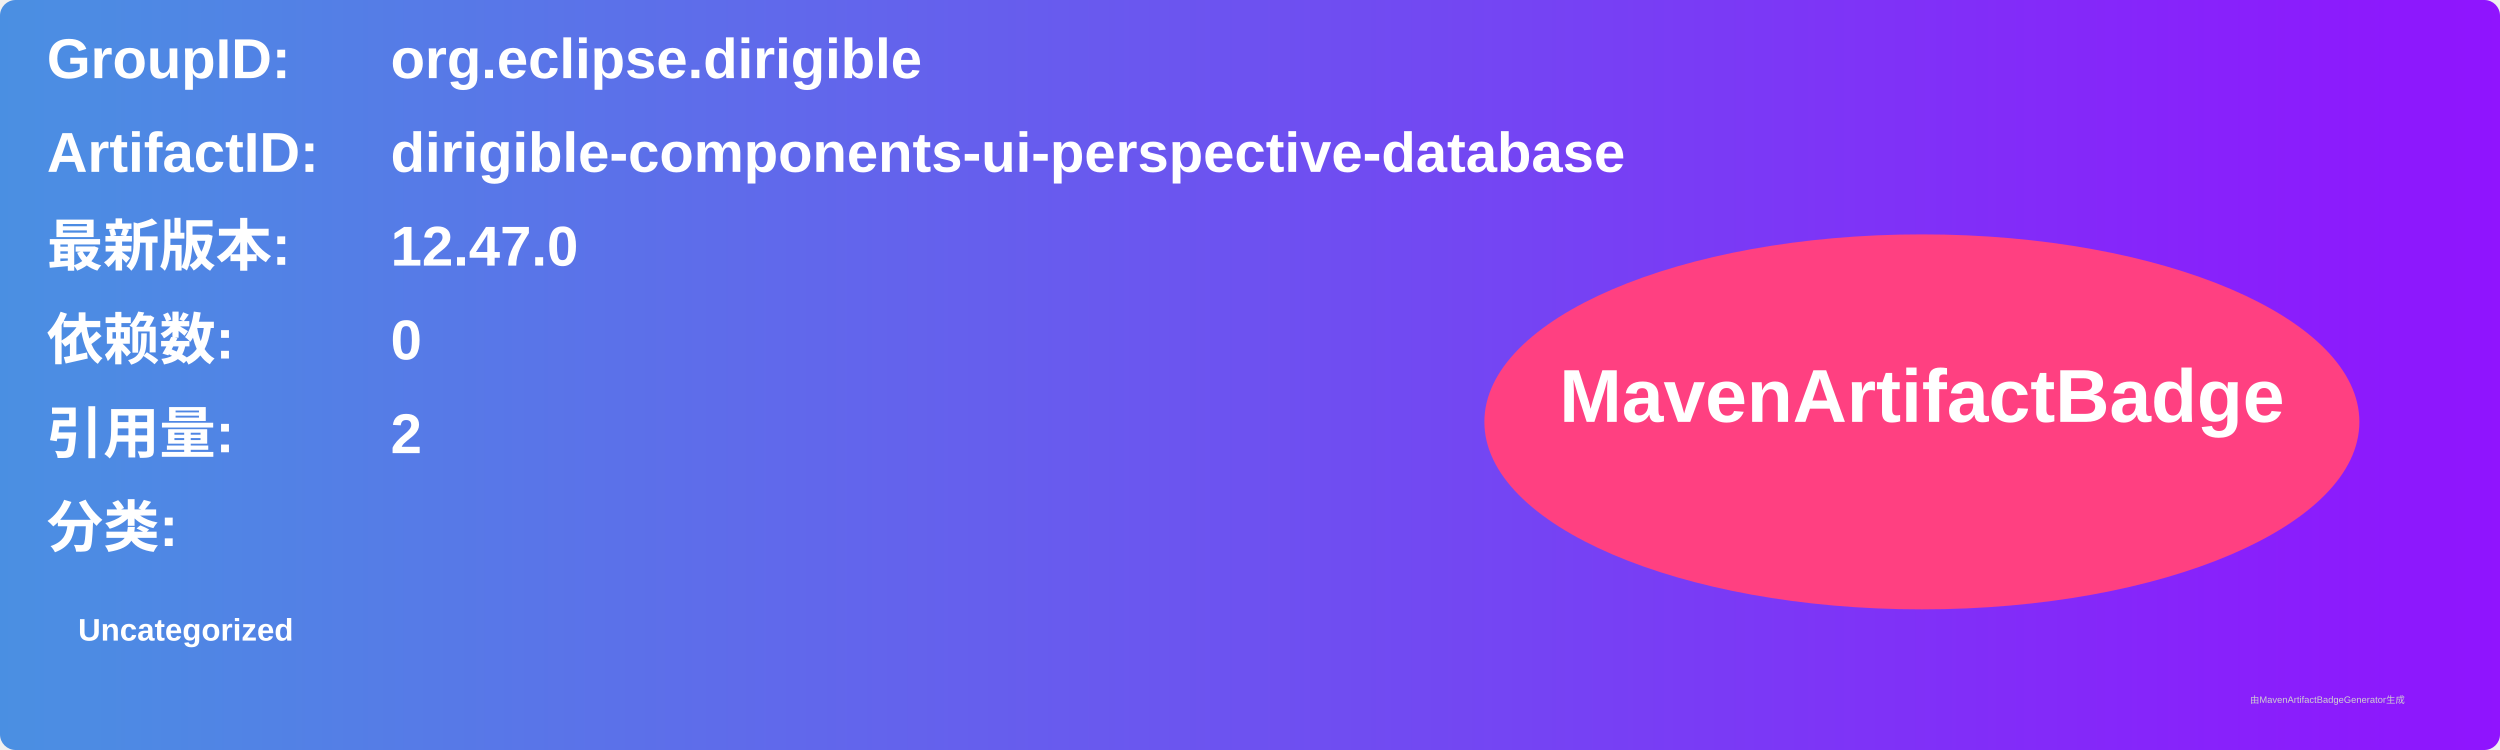
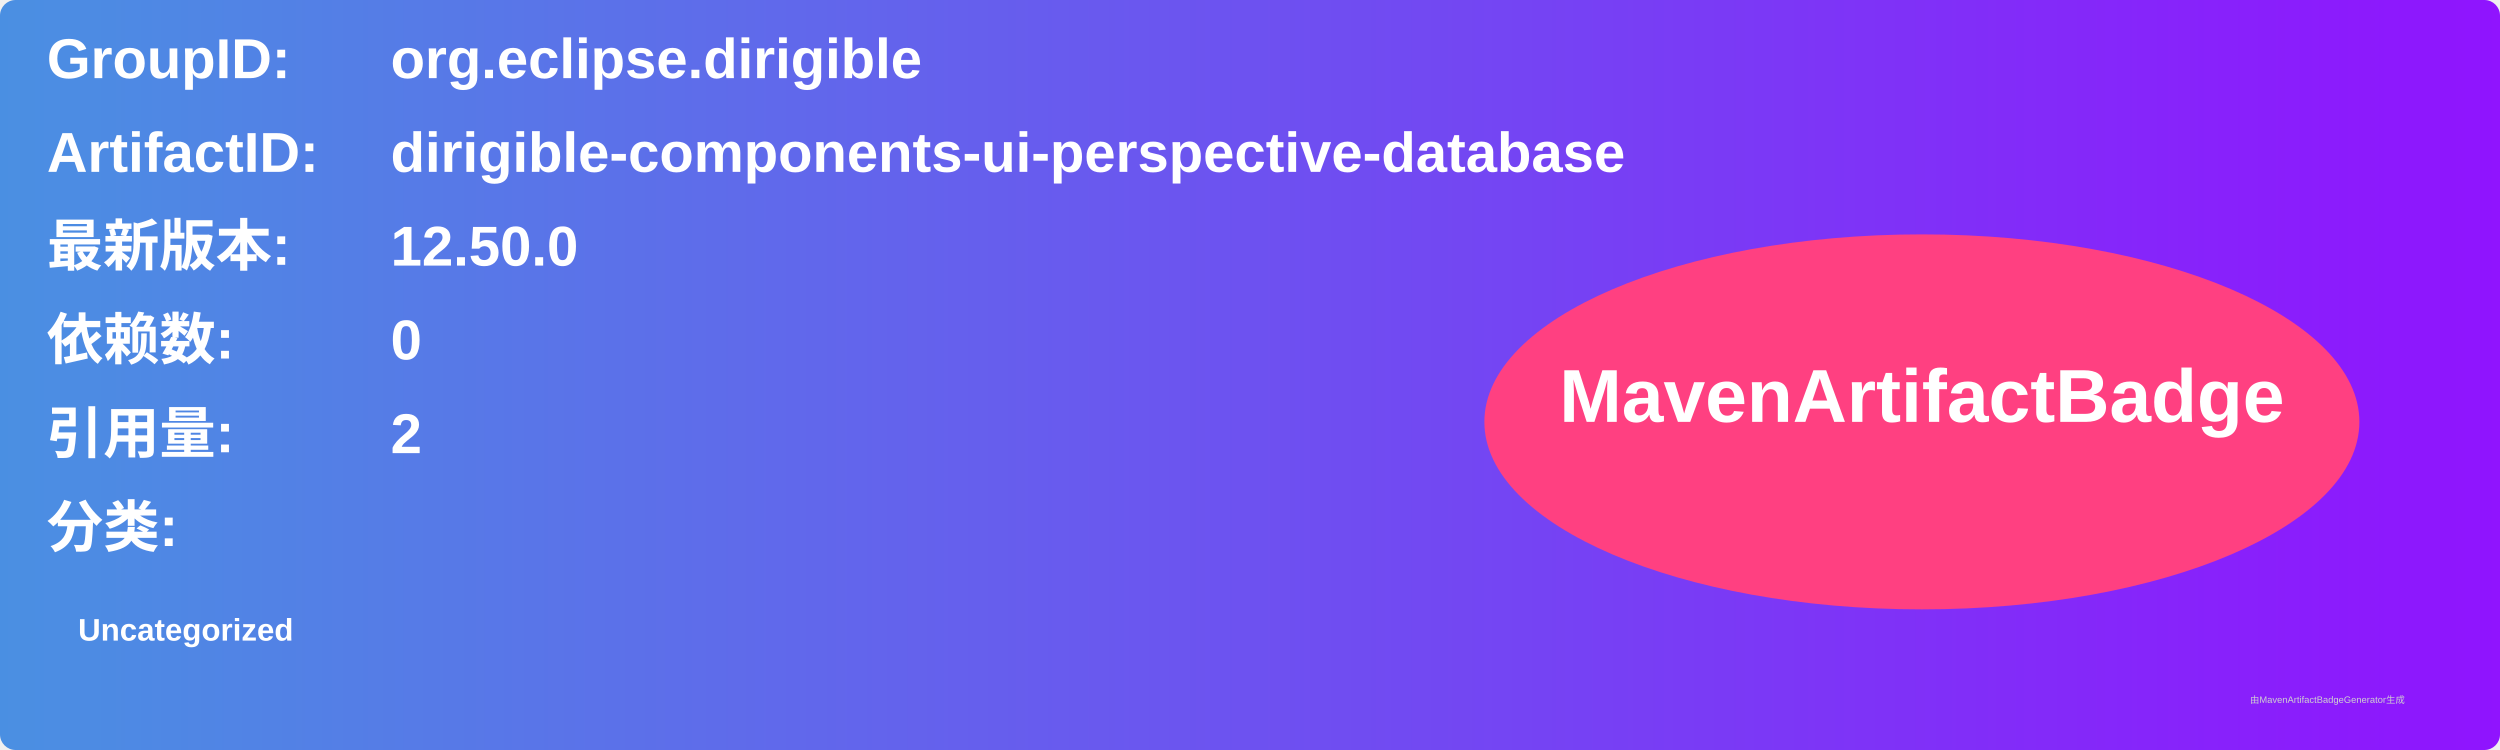
<svg xmlns="http://www.w3.org/2000/svg" width="800" height="240" viewBox="0 0 800 240">
  <linearGradient id="grad" x1="0%" y1="0%" x2="100%" y2="0%">
    <stop offset="0%" stop-color="#4a90e2" />
    <stop offset="100%" stop-color="#9013fe" />
  </linearGradient>
  <rect width="100%" height="100%" rx="5" ry="5" fill="url(#grad)" />
  <g transform="translate(15, 15)">
    <text x="0" y="10" font-family="Arial" font-size="18" fill="white" font-weight="bold" width="260">GroupID:</text>
    <text x="110" y="10" font-family="Arial" font-size="18" fill="white" font-weight="bold" width="460">org.eclipse.dirigible</text>
    <text x="0" y="40" font-family="Arial" font-size="18" fill="white" font-weight="bold" width="260">ArtifactID:</text>
    <text x="110" y="40" font-family="Arial" font-size="18" fill="white" font-weight="bold" width="460">dirigible-components-ui-perspective-database</text>
    <text x="0" y="70" font-family="Arial" font-size="18" fill="white" font-weight="bold">最新版本:</text>
    <text x="110" y="70" font-family="Arial" font-size="18" fill="white" font-weight="bold">
-       <tspan font-weight="bold">12.47.0</tspan>
+       <tspan font-weight="bold">12.50.0</tspan>
    </text>
    <text x="0" y="100" font-family="Arial" font-size="18" fill="white" font-weight="bold">依赖数: </text>
    <text x="110" y="100" font-family="Arial" font-size="18" fill="white">
      <tspan font-weight="bold">0</tspan>
    </text>
    <text x="0" y="130" font-family="Arial" font-size="18" fill="white" font-weight="bold">引用量: </text>
    <text x="110" y="130" font-family="Arial" font-size="18" fill="white">
      <tspan font-weight="bold">2</tspan>
    </text>
    <text x="0" y="160" font-family="Arial" font-size="18" fill="white" font-weight="bold">分类:</text>
    <text x="10" y="190" font-family="Arial" font-size="10" fill="white">
      <tspan font-weight="bold">Uncategorized</tspan>
    </text>
    <ellipse cx="600" cy="120" rx="140" ry="60" fill="#ff4081" />
    <text x="600" y="120" text-anchor="middle" font-family="Arial" font-size="24" fill="white" font-weight="bold">MavenArtifactBadge</text>
  </g>
  <text x="720" y="225" font-family="Arial" font-size="3" fill="#d0d0d0">由MavenArtifactBadgeGenerator生成</text>
</svg>
